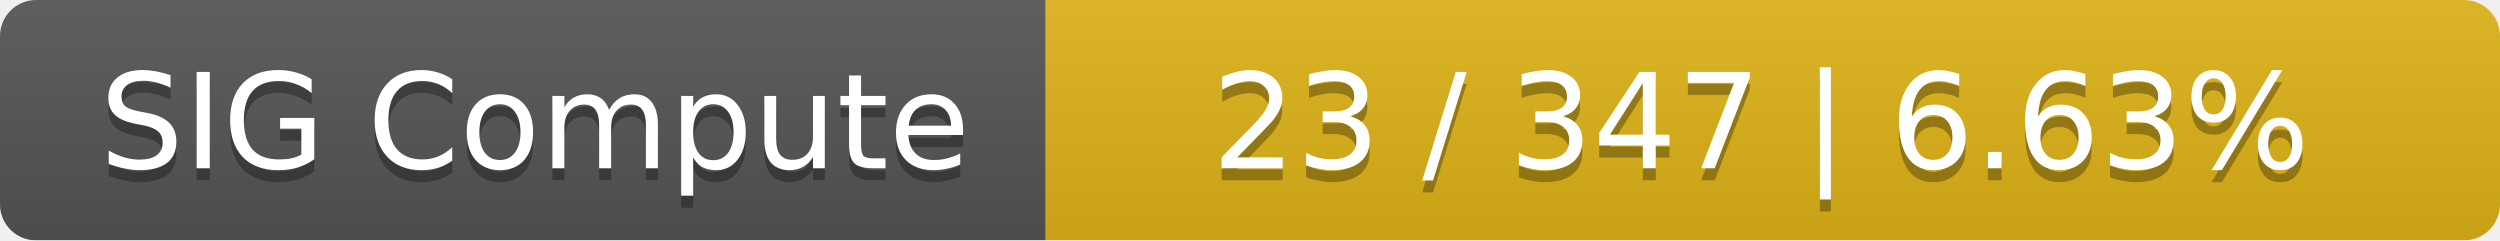
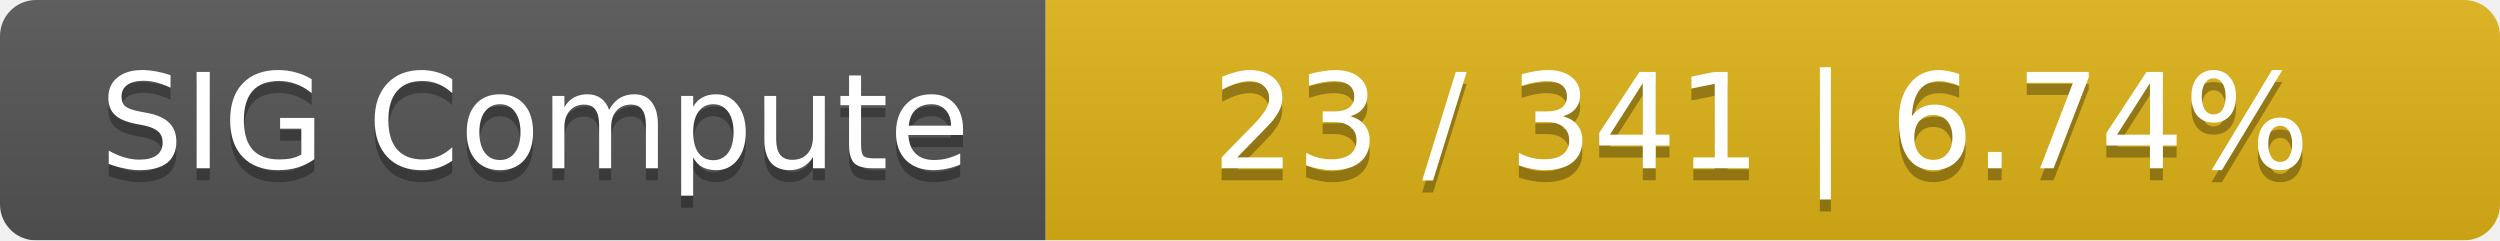
<svg xmlns="http://www.w3.org/2000/svg" width="208" height="20">
  <linearGradient id="smooth" x2="0" y2="100%">
    <stop offset="0" stop-color="#bbb" stop-opacity=".1" />
    <stop offset="1" stop-opacity=".1" />
  </linearGradient>
  <mask id="round">
    <rect width="208" height="20" rx="3" fill="#fff" />
  </mask>
  <g mask="url(#round)">
    <rect width="87" height="20" fill="#555" />
    <rect x="87" width="121" height="20" fill="#dfb317" />
    <rect width="208" height="20" fill="url(#smooth)" />
  </g>
  <g fill="#fff" text-anchor="middle" font-family="DejaVu Sans,Verdana,Geneva,sans-serif" font-size="11">
    <text x="44.5" y="15" fill="#010101" fill-opacity=".3">SIG Compute</text>
    <text x="44.5" y="14">SIG Compute</text>
-     <text x="146.5" y="15" fill="#010101" fill-opacity=".3">23 / 347    |    6.63%</text>
-     <text x="146.5" y="14">23 / 347    |    6.63%</text>
+     <text x="146.5" y="15" fill="#010101" fill-opacity=".3">23 / 341    |    6.74%</text>
+     <text x="146.5" y="14">23 / 341    |    6.74%</text>
  </g>
</svg>
